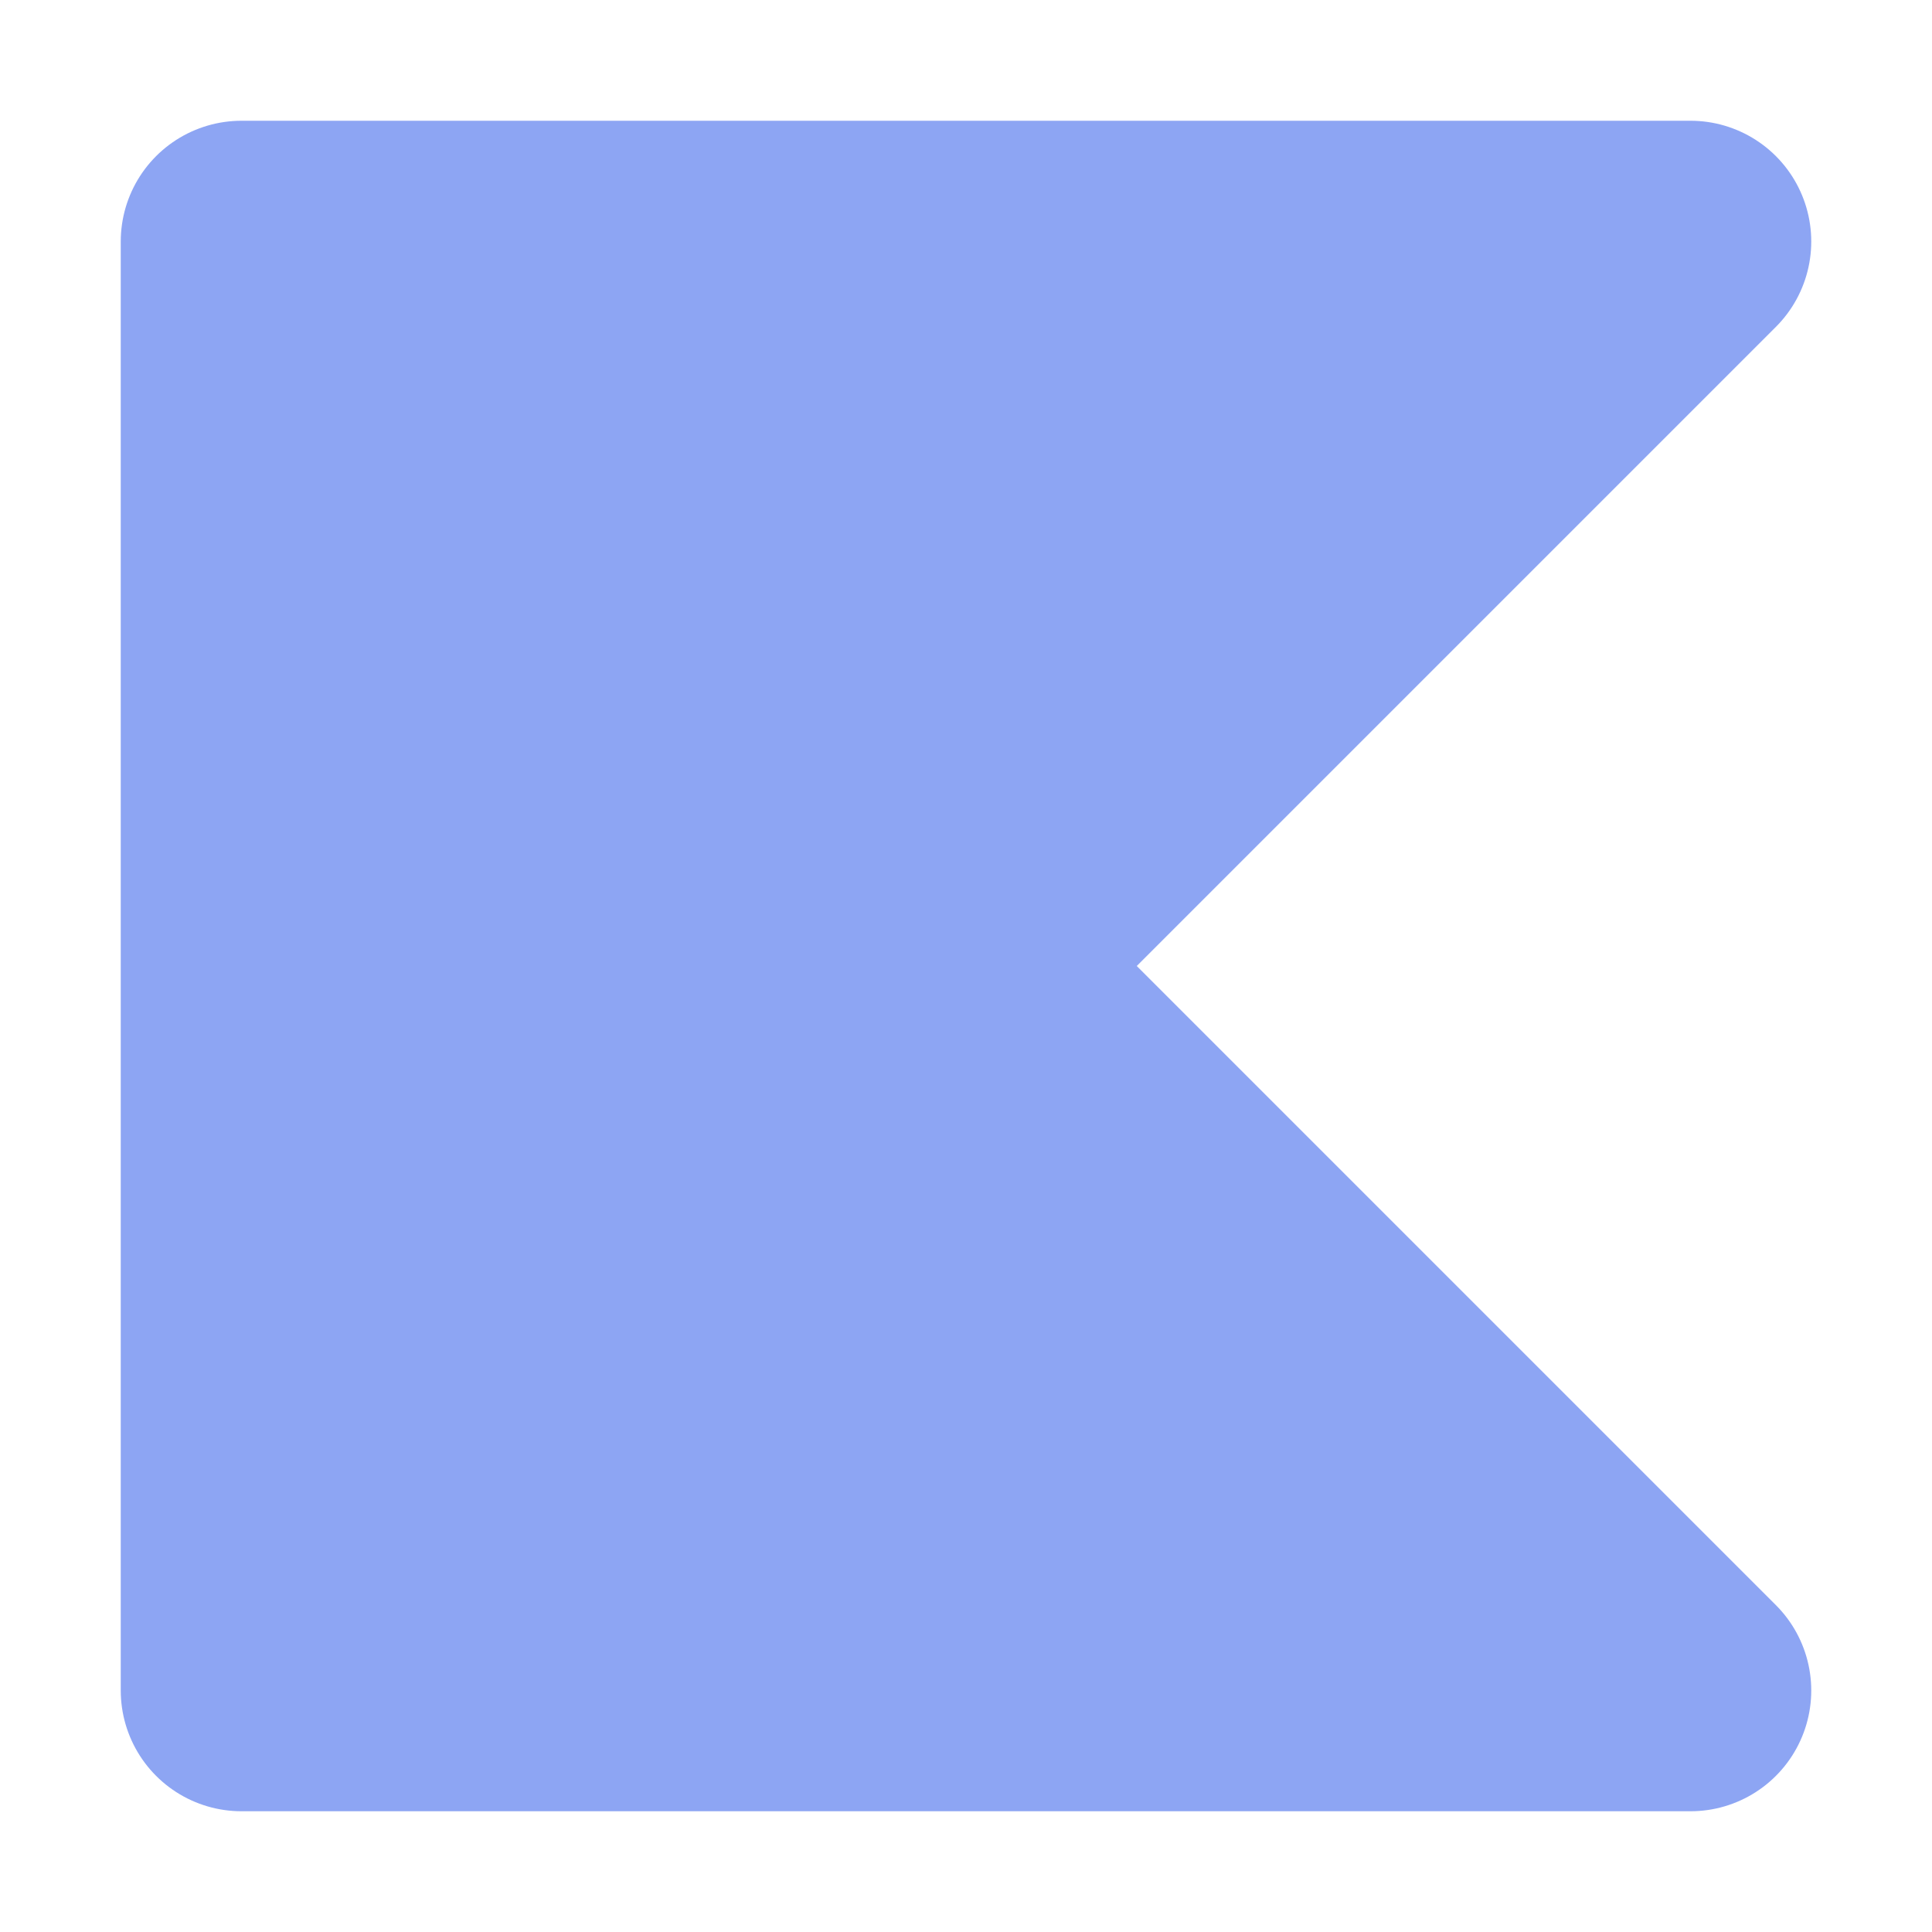
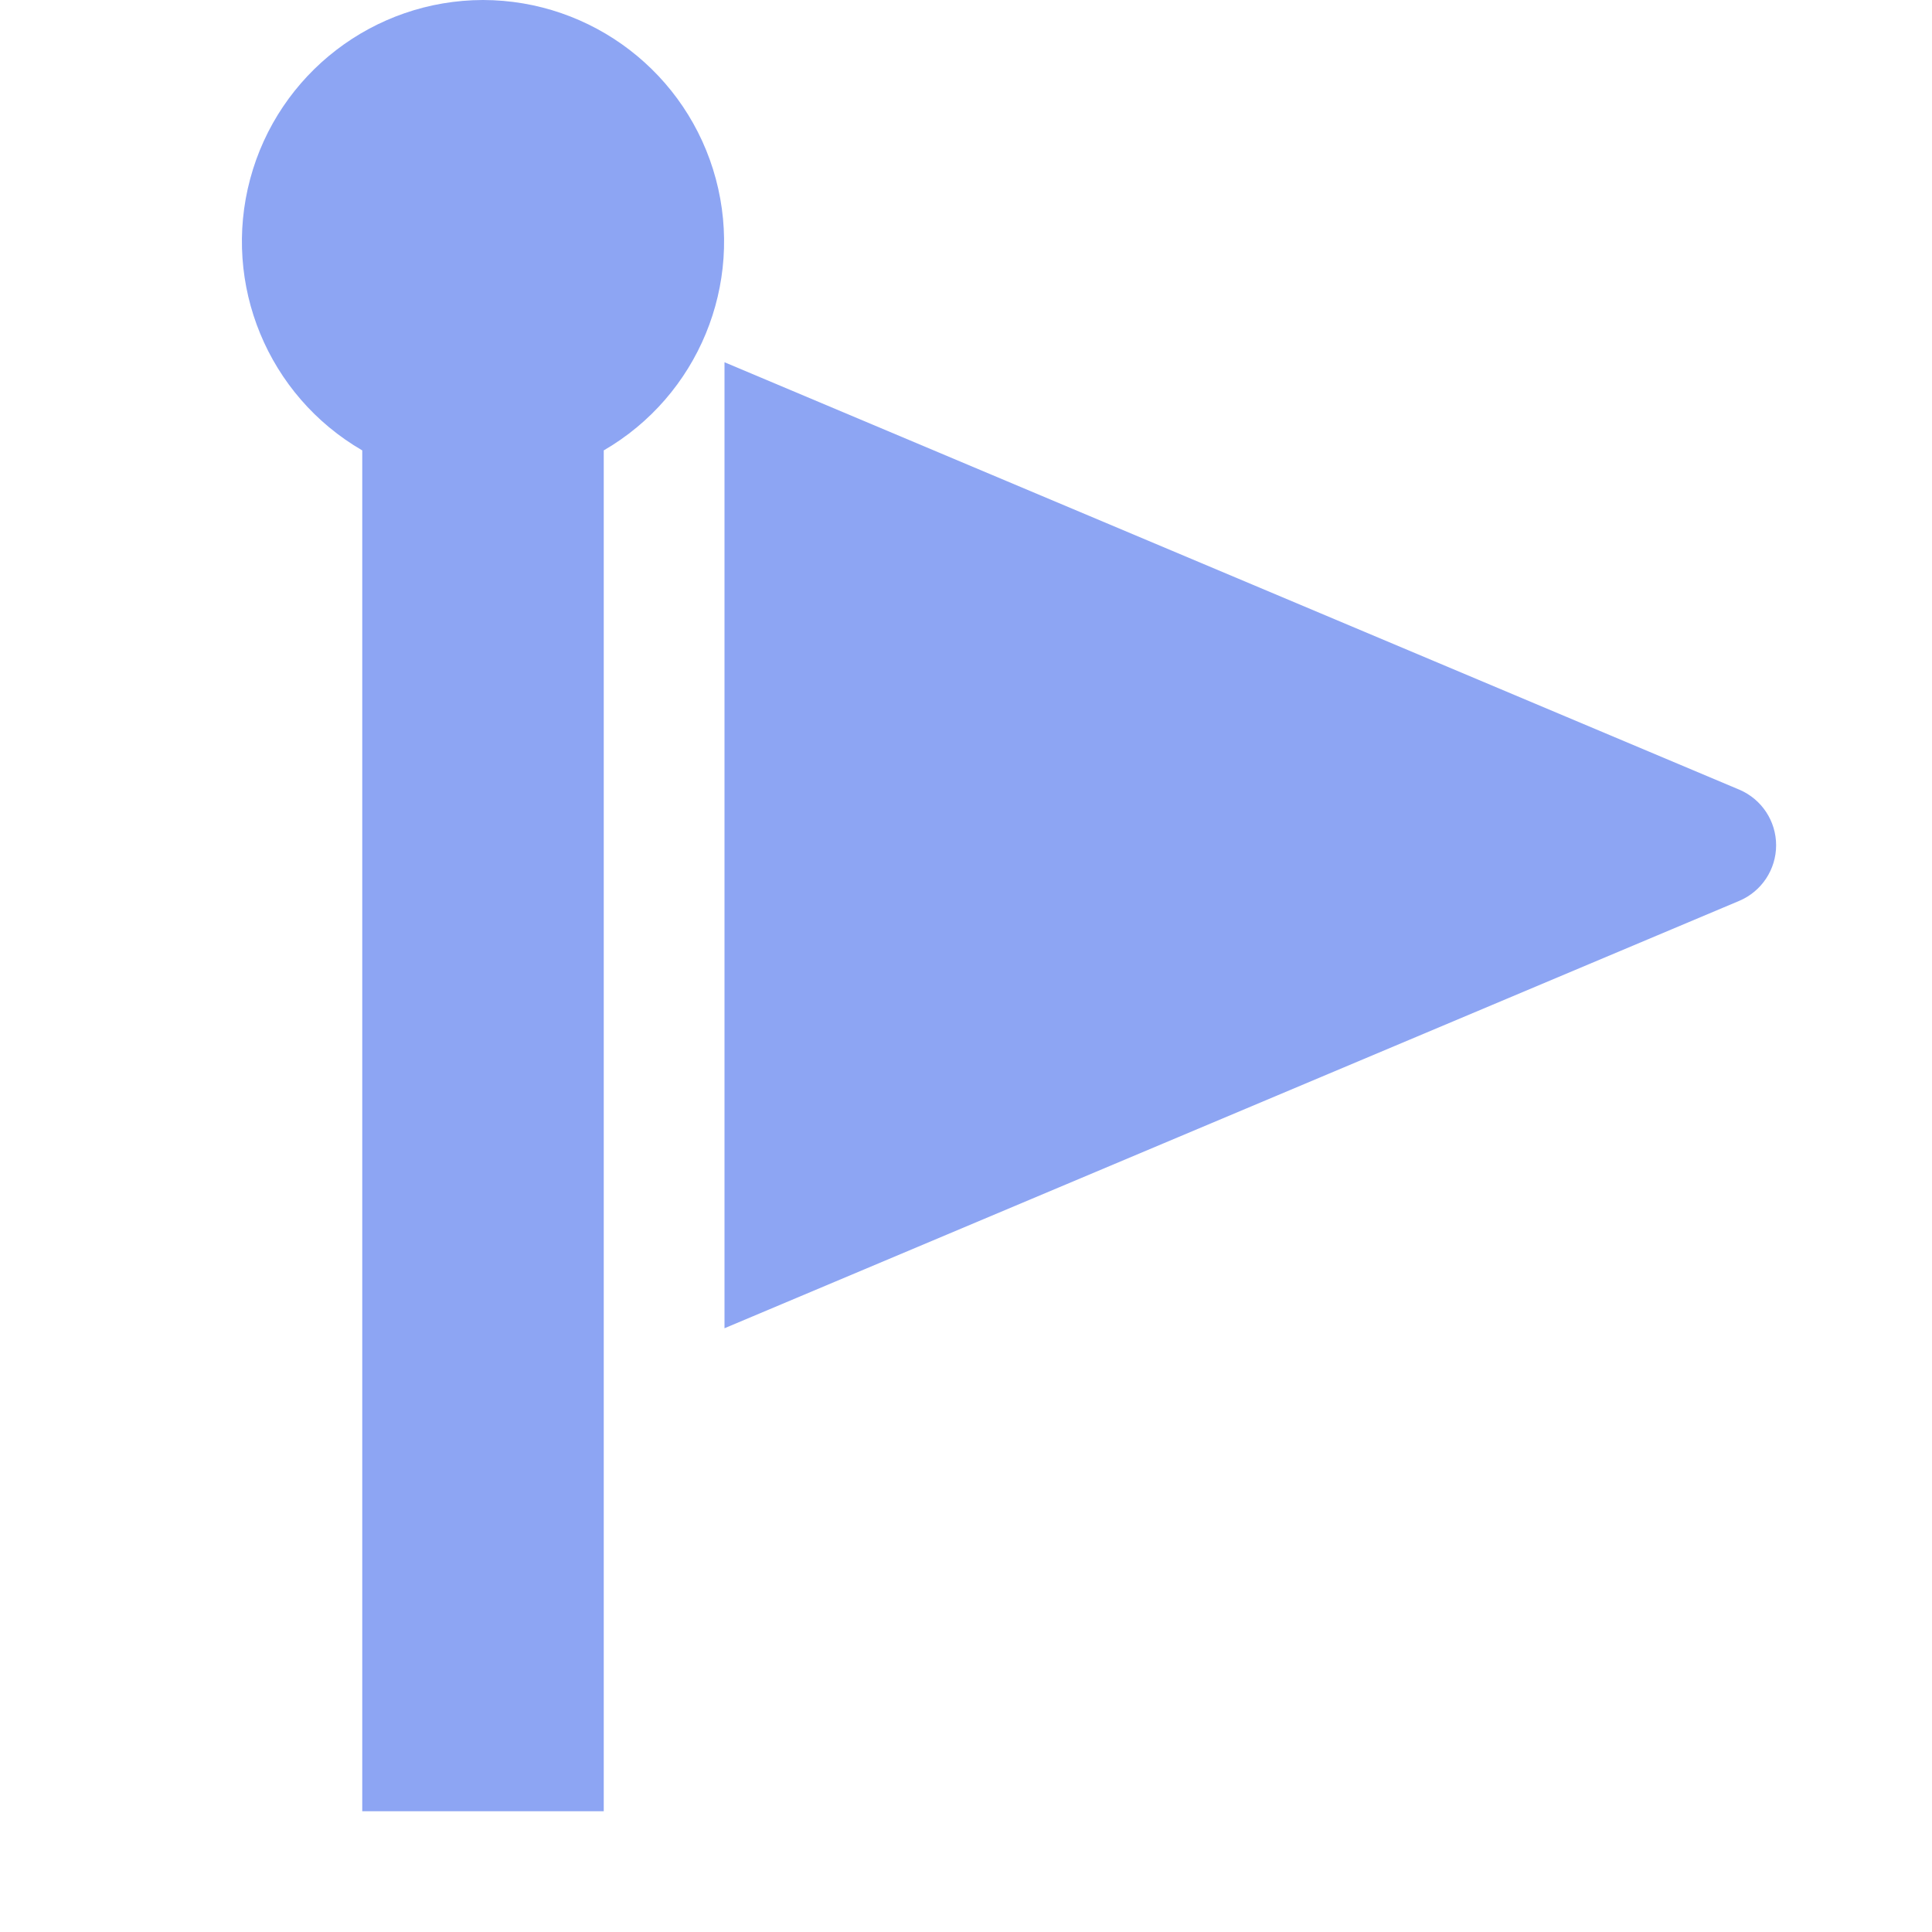
- <svg xmlns="http://www.w3.org/2000/svg" width="16" height="16">
-   <path fill="#8da5f3" stroke="#8da5f3" stroke-linejoin="round" stroke-width="2" d="M14 14H2V2h12L8 8z" />
+ <svg xmlns="http://www.w3.org/2000/svg" width="16" height="16" fill="none" viewBox="0 0 16 16">
+   <path fill="#8da5f3" d="M4 0a2 2 0 0 1 1 3.73V15H3V3.73A2 2 0 0 1 4 0" />
+   <path fill="#8da5f3" d="M14.405 6.54a.5.5 0 0 1 0 .92L6 11V3z" />
</svg>
